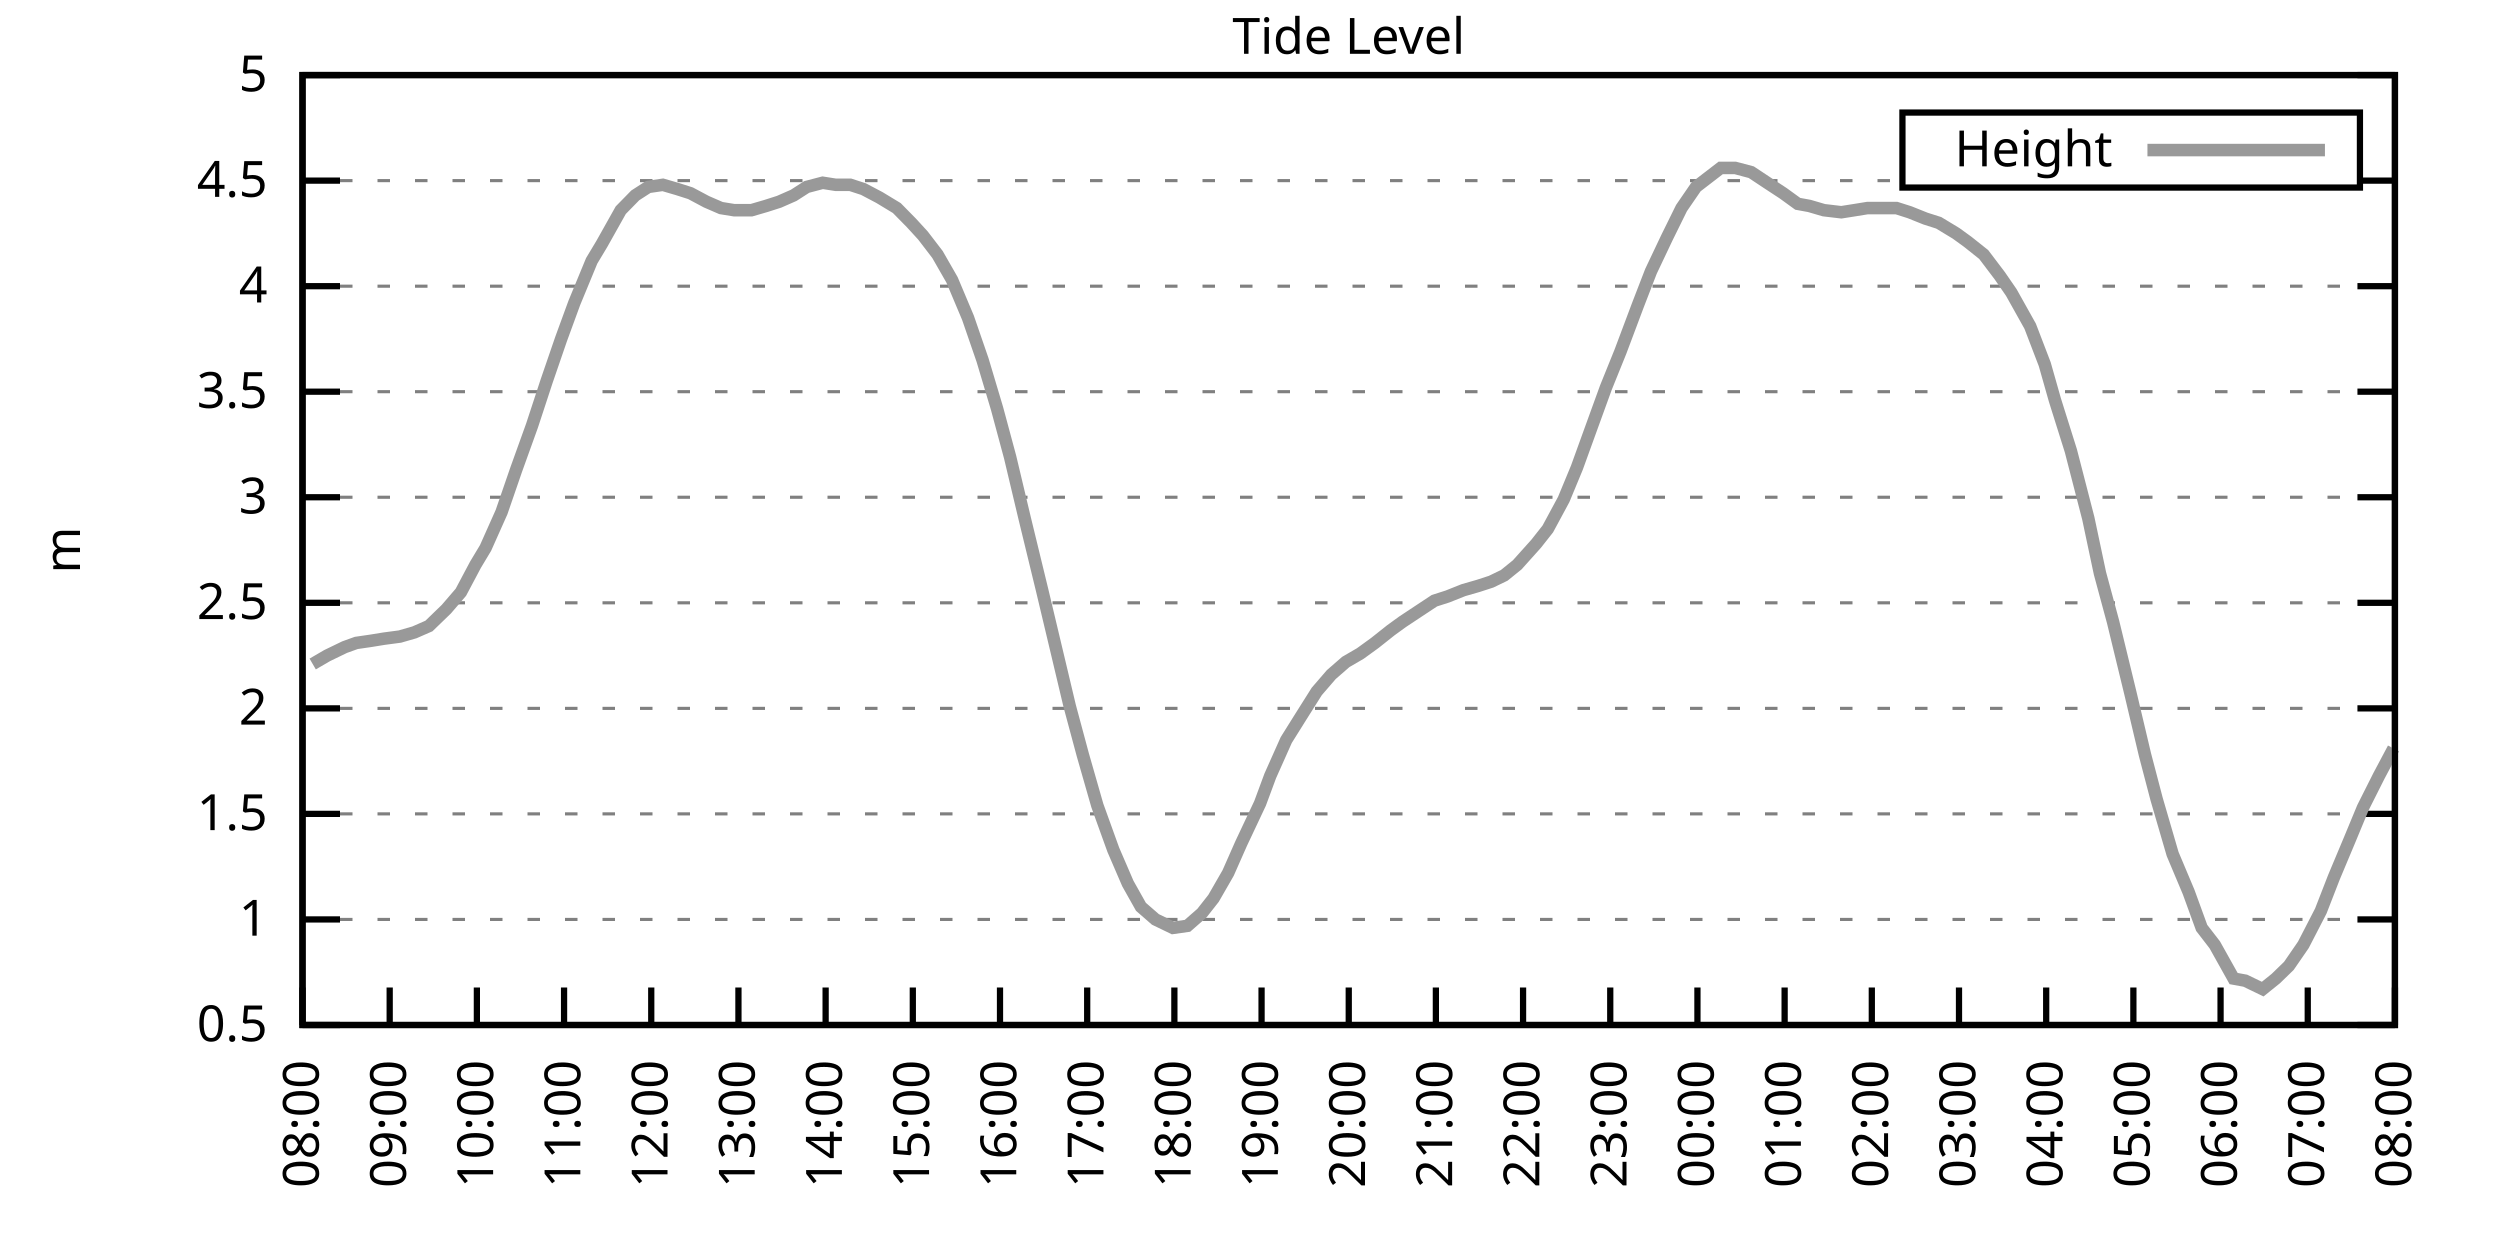
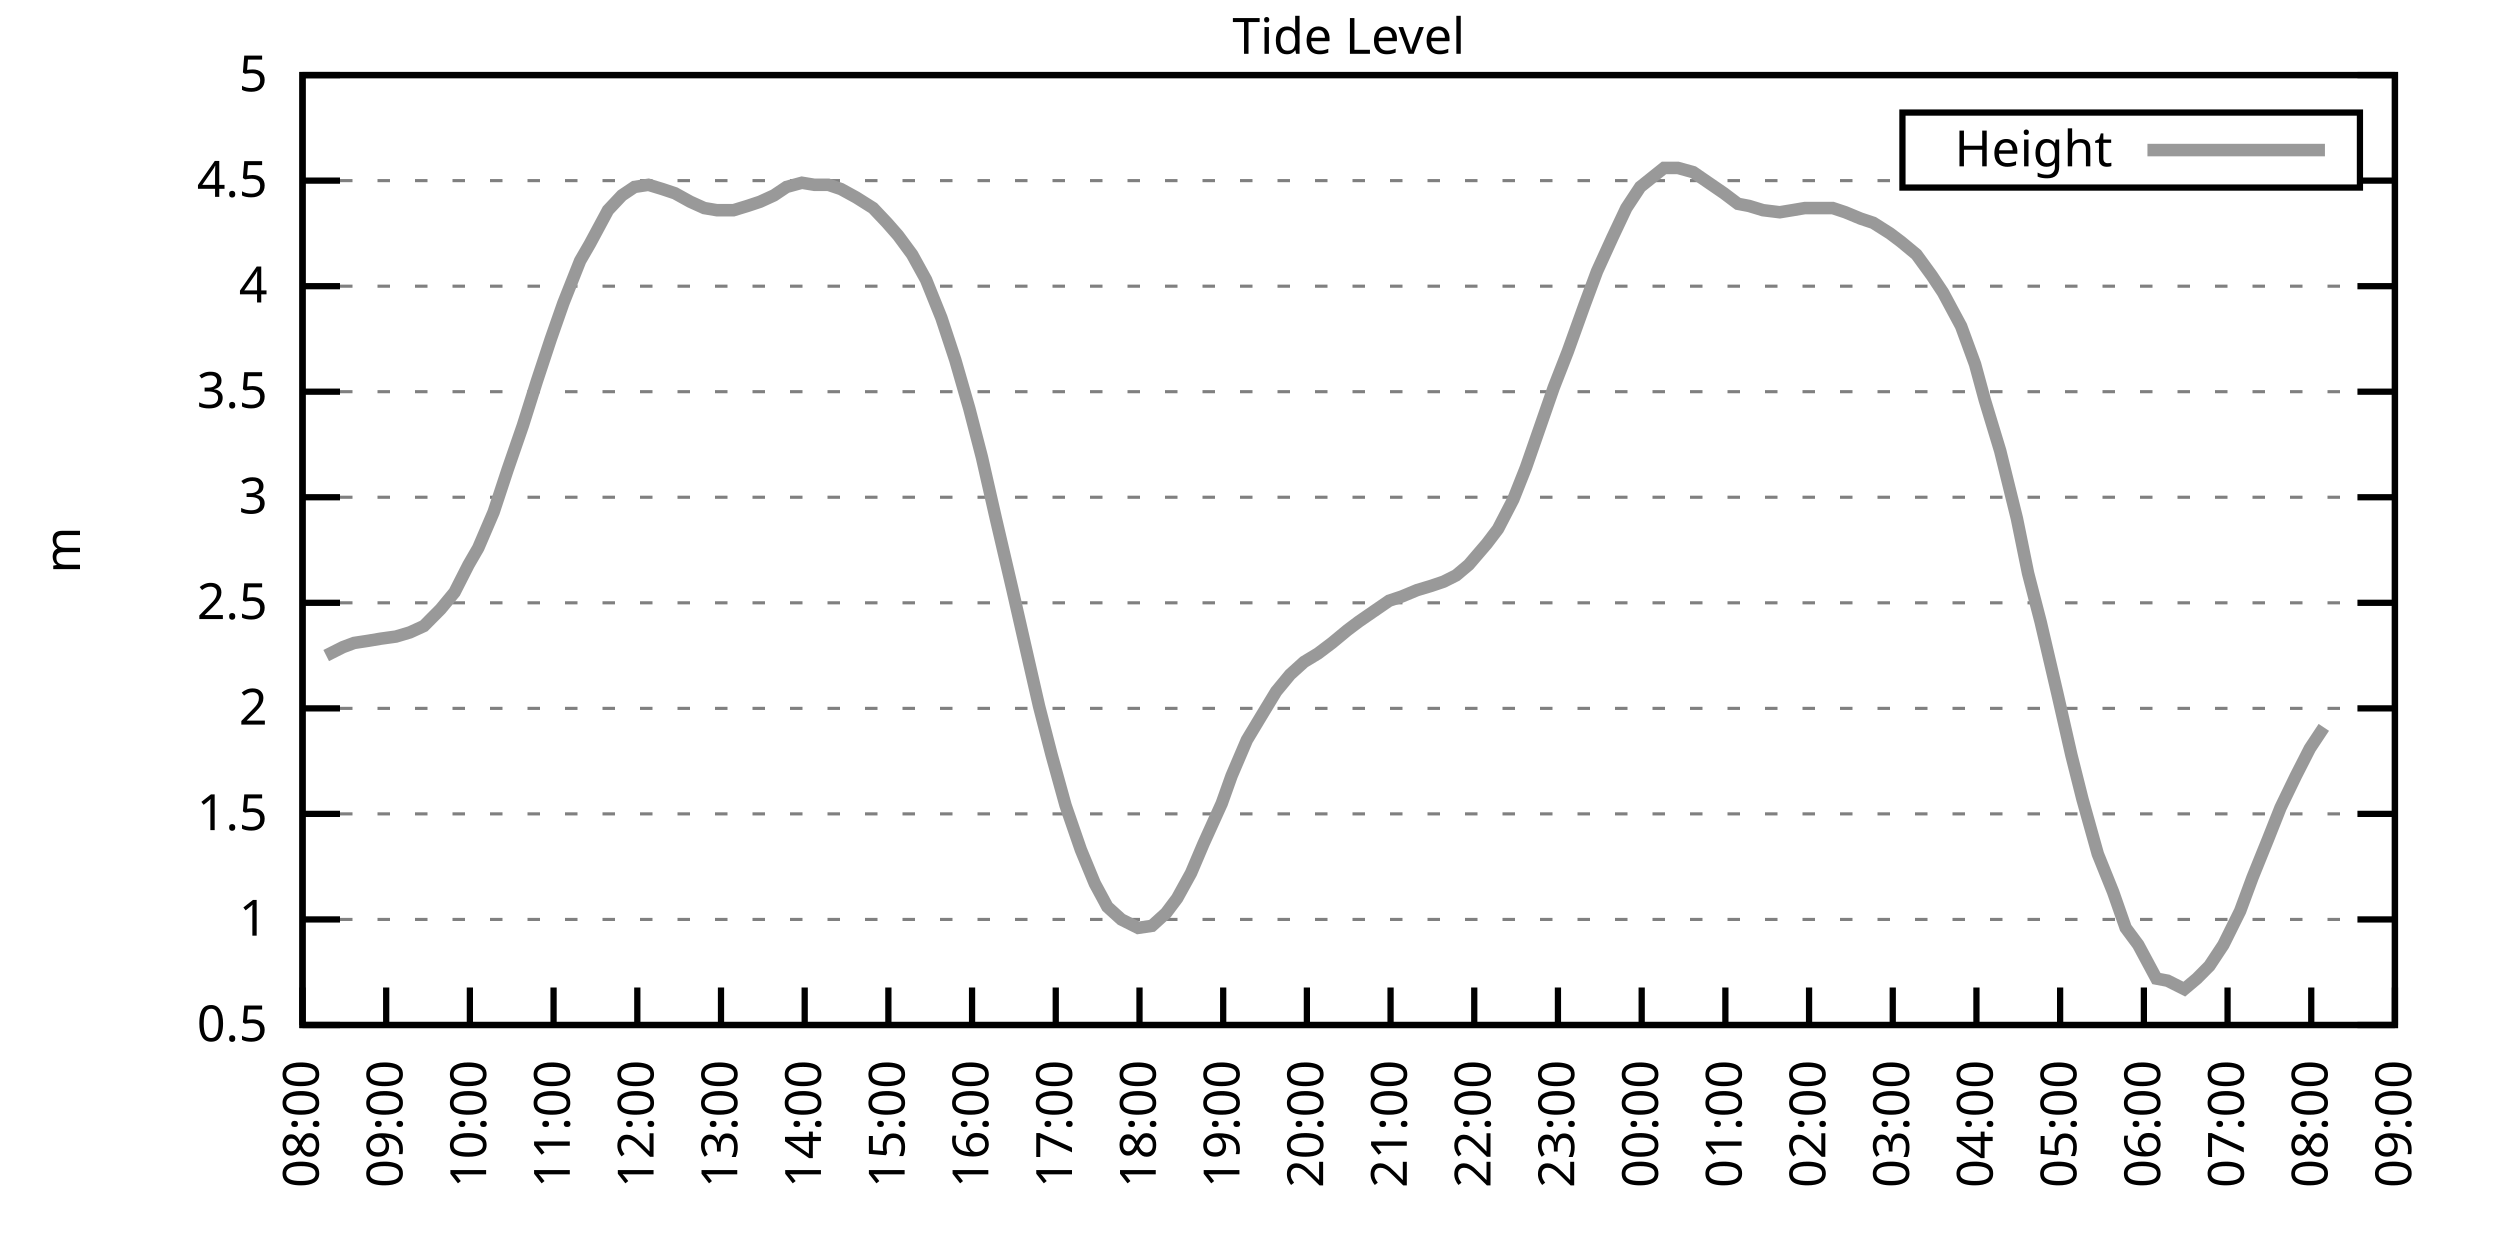
<svg xmlns="http://www.w3.org/2000/svg" xmlns:xlink="http://www.w3.org/1999/xlink" width="400" height="200" viewBox="0 0 400 200">
  <g id="gnuplot_canvas">
    <rect x="0" y="0" width="400" height="200" fill="none" />
    <defs>
      <circle id="gpDot" r="0.5" stroke-width="0.5" stroke="currentColor" />
      <path id="gpPt0" stroke-width="0.333" stroke="currentColor" d="M-1,0 h2 M0,-1 v2" />
      <path id="gpPt1" stroke-width="0.333" stroke="currentColor" d="M-1,-1 L1,1 M1,-1 L-1,1" />
      <path id="gpPt2" stroke-width="0.333" stroke="currentColor" d="M-1,0 L1,0 M0,-1 L0,1 M-1,-1 L1,1 M-1,1 L1,-1" />
      <rect id="gpPt3" stroke-width="0.333" stroke="currentColor" x="-1" y="-1" width="2" height="2" />
      <rect id="gpPt4" stroke-width="0.333" stroke="currentColor" fill="currentColor" x="-1" y="-1" width="2" height="2" />
      <circle id="gpPt5" stroke-width="0.333" stroke="currentColor" cx="0" cy="0" r="1" />
      <use xlink:href="#gpPt5" id="gpPt6" fill="currentColor" stroke="none" />
      <path id="gpPt7" stroke-width="0.333" stroke="currentColor" d="M0,-1.33 L-1.33,0.67 L1.33,0.67 z" />
      <use xlink:href="#gpPt7" id="gpPt8" fill="currentColor" stroke="none" />
      <use xlink:href="#gpPt7" id="gpPt9" stroke="currentColor" transform="rotate(180)" />
      <use xlink:href="#gpPt9" id="gpPt10" fill="currentColor" stroke="none" />
      <use xlink:href="#gpPt3" id="gpPt11" stroke="currentColor" transform="rotate(45)" />
      <use xlink:href="#gpPt11" id="gpPt12" fill="currentColor" stroke="none" />
      <path id="gpPt13" stroke-width="0.333" stroke="currentColor" d="M0,1.330 L1.265,0.411 L0.782,-1.067 L-0.782,-1.076 L-1.265,0.411 z" />
      <use xlink:href="#gpPt13" id="gpPt14" fill="currentColor" stroke="none" />
      <filter id="textbox" filterUnits="objectBoundingBox" x="0" y="0" height="1" width="1">
        <feFlood flood-color="white" flood-opacity="1" result="bgnd" />
        <feComposite in="SourceGraphic" in2="bgnd" operator="atop" />
      </filter>
      <filter id="greybox" filterUnits="objectBoundingBox" x="0" y="0" height="1" width="1">
        <feFlood flood-color="lightgrey" flood-opacity="1" result="grey" />
        <feComposite in="SourceGraphic" in2="grey" operator="atop" />
      </filter>
    </defs>
    <g fill="none" color="white" stroke="currentColor" stroke-width="1.00" stroke-linecap="butt" stroke-linejoin="miter">
</g>
    <g fill="none" color="black" stroke="currentColor" stroke-width="1.00" stroke-linecap="butt" stroke-linejoin="miter">
      <g stroke="none" shape-rendering="crispEdges">
        <polygon fill="rgb(255, 255, 255)" points="48.40,164.00 383.18,164.00 383.18,12.02 48.40,12.02 " />
      </g>
    </g>
    <g fill="none" color="black" stroke="currentColor" stroke-width="1.00" stroke-linecap="butt" stroke-linejoin="miter">
</g>
    <g fill="none" color="black" stroke="black" stroke-width="0.50" stroke-linecap="butt" stroke-linejoin="miter">
</g>
    <g fill="none" color="gray" stroke="currentColor" stroke-width="0.50" stroke-linecap="butt" stroke-linejoin="miter">
      <path stroke="gray" stroke-dasharray="2,4" class="gridline" d="M48.40,164.00 L383.19,164.00  " />
    </g>
    <g fill="none" color="gray" stroke="gray" stroke-width="1.00" stroke-linecap="butt" stroke-linejoin="miter">
</g>
    <g fill="none" color="black" stroke="currentColor" stroke-width="1.00" stroke-linecap="butt" stroke-linejoin="miter">
      <path stroke="black" d="M48.40,164.00 L54.40,164.00 M383.19,164.00 L377.19,164.00  " />
      <g transform="translate(42.80,166.60)" stroke="none" fill="black" font-family="Sans" font-size="8.00" text-anchor="end">
        <text>
          <tspan font-family="Sans"> 0.5</tspan>
        </text>
      </g>
    </g>
    <g fill="none" color="black" stroke="currentColor" stroke-width="1.00" stroke-linecap="butt" stroke-linejoin="miter">
</g>
    <g fill="none" color="black" stroke="black" stroke-width="0.50" stroke-linecap="butt" stroke-linejoin="miter">
</g>
    <g fill="none" color="gray" stroke="currentColor" stroke-width="0.50" stroke-linecap="butt" stroke-linejoin="miter">
      <path stroke="gray" stroke-dasharray="2,4" class="gridline" d="M48.40,147.11 L383.19,147.11  " />
    </g>
    <g fill="none" color="gray" stroke="gray" stroke-width="1.00" stroke-linecap="butt" stroke-linejoin="miter">
</g>
    <g fill="none" color="black" stroke="currentColor" stroke-width="1.00" stroke-linecap="butt" stroke-linejoin="miter">
      <path stroke="black" d="M48.40,147.11 L54.40,147.11 M383.19,147.11 L377.19,147.11  " />
      <g transform="translate(42.80,149.71)" stroke="none" fill="black" font-family="Sans" font-size="8.00" text-anchor="end">
        <text>
          <tspan font-family="Sans"> 1</tspan>
        </text>
      </g>
    </g>
    <g fill="none" color="black" stroke="currentColor" stroke-width="1.00" stroke-linecap="butt" stroke-linejoin="miter">
</g>
    <g fill="none" color="black" stroke="black" stroke-width="0.50" stroke-linecap="butt" stroke-linejoin="miter">
</g>
    <g fill="none" color="gray" stroke="currentColor" stroke-width="0.50" stroke-linecap="butt" stroke-linejoin="miter">
      <path stroke="gray" stroke-dasharray="2,4" class="gridline" d="M48.40,130.22 L383.19,130.22  " />
    </g>
    <g fill="none" color="gray" stroke="gray" stroke-width="1.00" stroke-linecap="butt" stroke-linejoin="miter">
</g>
    <g fill="none" color="black" stroke="currentColor" stroke-width="1.00" stroke-linecap="butt" stroke-linejoin="miter">
      <path stroke="black" d="M48.40,130.22 L54.40,130.22 M383.19,130.22 L377.19,130.22  " />
      <g transform="translate(42.80,132.82)" stroke="none" fill="black" font-family="Sans" font-size="8.00" text-anchor="end">
        <text>
          <tspan font-family="Sans"> 1.5</tspan>
        </text>
      </g>
    </g>
    <g fill="none" color="black" stroke="currentColor" stroke-width="1.00" stroke-linecap="butt" stroke-linejoin="miter">
</g>
    <g fill="none" color="black" stroke="black" stroke-width="0.50" stroke-linecap="butt" stroke-linejoin="miter">
</g>
    <g fill="none" color="gray" stroke="currentColor" stroke-width="0.50" stroke-linecap="butt" stroke-linejoin="miter">
      <path stroke="gray" stroke-dasharray="2,4" class="gridline" d="M48.40,113.34 L383.19,113.34  " />
    </g>
    <g fill="none" color="gray" stroke="gray" stroke-width="1.00" stroke-linecap="butt" stroke-linejoin="miter">
</g>
    <g fill="none" color="black" stroke="currentColor" stroke-width="1.00" stroke-linecap="butt" stroke-linejoin="miter">
      <path stroke="black" d="M48.40,113.34 L54.40,113.34 M383.19,113.34 L377.19,113.34  " />
      <g transform="translate(42.80,115.94)" stroke="none" fill="black" font-family="Sans" font-size="8.00" text-anchor="end">
        <text>
          <tspan font-family="Sans"> 2</tspan>
        </text>
      </g>
    </g>
    <g fill="none" color="black" stroke="currentColor" stroke-width="1.00" stroke-linecap="butt" stroke-linejoin="miter">
</g>
    <g fill="none" color="black" stroke="black" stroke-width="0.50" stroke-linecap="butt" stroke-linejoin="miter">
</g>
    <g fill="none" color="gray" stroke="currentColor" stroke-width="0.50" stroke-linecap="butt" stroke-linejoin="miter">
      <path stroke="gray" stroke-dasharray="2,4" class="gridline" d="M48.40,96.45 L383.19,96.45  " />
    </g>
    <g fill="none" color="gray" stroke="gray" stroke-width="1.00" stroke-linecap="butt" stroke-linejoin="miter">
</g>
    <g fill="none" color="black" stroke="currentColor" stroke-width="1.00" stroke-linecap="butt" stroke-linejoin="miter">
      <path stroke="black" d="M48.40,96.45 L54.40,96.45 M383.19,96.45 L377.19,96.45  " />
      <g transform="translate(42.80,99.05)" stroke="none" fill="black" font-family="Sans" font-size="8.00" text-anchor="end">
        <text>
          <tspan font-family="Sans"> 2.5</tspan>
        </text>
      </g>
    </g>
    <g fill="none" color="black" stroke="currentColor" stroke-width="1.00" stroke-linecap="butt" stroke-linejoin="miter">
</g>
    <g fill="none" color="black" stroke="black" stroke-width="0.50" stroke-linecap="butt" stroke-linejoin="miter">
</g>
    <g fill="none" color="gray" stroke="currentColor" stroke-width="0.50" stroke-linecap="butt" stroke-linejoin="miter">
      <path stroke="gray" stroke-dasharray="2,4" class="gridline" d="M48.40,79.56 L383.19,79.56  " />
    </g>
    <g fill="none" color="gray" stroke="gray" stroke-width="1.00" stroke-linecap="butt" stroke-linejoin="miter">
</g>
    <g fill="none" color="black" stroke="currentColor" stroke-width="1.00" stroke-linecap="butt" stroke-linejoin="miter">
      <path stroke="black" d="M48.40,79.56 L54.40,79.56 M383.19,79.56 L377.19,79.56  " />
      <g transform="translate(42.80,82.16)" stroke="none" fill="black" font-family="Sans" font-size="8.00" text-anchor="end">
        <text>
          <tspan font-family="Sans"> 3</tspan>
        </text>
      </g>
    </g>
    <g fill="none" color="black" stroke="currentColor" stroke-width="1.00" stroke-linecap="butt" stroke-linejoin="miter">
</g>
    <g fill="none" color="black" stroke="black" stroke-width="0.50" stroke-linecap="butt" stroke-linejoin="miter">
</g>
    <g fill="none" color="gray" stroke="currentColor" stroke-width="0.50" stroke-linecap="butt" stroke-linejoin="miter">
      <path stroke="gray" stroke-dasharray="2,4" class="gridline" d="M48.40,62.67 L383.19,62.67  " />
    </g>
    <g fill="none" color="gray" stroke="gray" stroke-width="1.00" stroke-linecap="butt" stroke-linejoin="miter">
</g>
    <g fill="none" color="black" stroke="currentColor" stroke-width="1.00" stroke-linecap="butt" stroke-linejoin="miter">
      <path stroke="black" d="M48.40,62.67 L54.40,62.67 M383.19,62.67 L377.19,62.67  " />
      <g transform="translate(42.80,65.27)" stroke="none" fill="black" font-family="Sans" font-size="8.00" text-anchor="end">
        <text>
          <tspan font-family="Sans"> 3.5</tspan>
        </text>
      </g>
    </g>
    <g fill="none" color="black" stroke="currentColor" stroke-width="1.00" stroke-linecap="butt" stroke-linejoin="miter">
</g>
    <g fill="none" color="black" stroke="black" stroke-width="0.50" stroke-linecap="butt" stroke-linejoin="miter">
</g>
    <g fill="none" color="gray" stroke="currentColor" stroke-width="0.50" stroke-linecap="butt" stroke-linejoin="miter">
      <path stroke="gray" stroke-dasharray="2,4" class="gridline" d="M48.40,45.79 L383.19,45.79  " />
    </g>
    <g fill="none" color="gray" stroke="gray" stroke-width="1.00" stroke-linecap="butt" stroke-linejoin="miter">
</g>
    <g fill="none" color="black" stroke="currentColor" stroke-width="1.00" stroke-linecap="butt" stroke-linejoin="miter">
      <path stroke="black" d="M48.40,45.79 L54.40,45.79 M383.19,45.79 L377.19,45.79  " />
      <g transform="translate(42.80,48.39)" stroke="none" fill="black" font-family="Sans" font-size="8.00" text-anchor="end">
        <text>
          <tspan font-family="Sans"> 4</tspan>
        </text>
      </g>
    </g>
    <g fill="none" color="black" stroke="currentColor" stroke-width="1.00" stroke-linecap="butt" stroke-linejoin="miter">
</g>
    <g fill="none" color="black" stroke="black" stroke-width="0.50" stroke-linecap="butt" stroke-linejoin="miter">
</g>
    <g fill="none" color="gray" stroke="currentColor" stroke-width="0.50" stroke-linecap="butt" stroke-linejoin="miter">
      <path stroke="gray" stroke-dasharray="2,4" class="gridline" d="M48.40,28.90 L304.39,28.90 M377.59,28.90 L383.19,28.90  " />
    </g>
    <g fill="none" color="gray" stroke="gray" stroke-width="1.00" stroke-linecap="butt" stroke-linejoin="miter">
</g>
    <g fill="none" color="black" stroke="currentColor" stroke-width="1.00" stroke-linecap="butt" stroke-linejoin="miter">
      <path stroke="black" d="M48.40,28.90 L54.40,28.90 M383.19,28.90 L377.19,28.90  " />
      <g transform="translate(42.80,31.50)" stroke="none" fill="black" font-family="Sans" font-size="8.00" text-anchor="end">
        <text>
          <tspan font-family="Sans"> 4.5</tspan>
        </text>
      </g>
    </g>
    <g fill="none" color="black" stroke="currentColor" stroke-width="1.00" stroke-linecap="butt" stroke-linejoin="miter">
</g>
    <g fill="none" color="black" stroke="black" stroke-width="0.50" stroke-linecap="butt" stroke-linejoin="miter">
</g>
    <g fill="none" color="gray" stroke="currentColor" stroke-width="0.50" stroke-linecap="butt" stroke-linejoin="miter">
      <path stroke="gray" stroke-dasharray="2,4" class="gridline" d="M48.40,12.01 L383.19,12.01  " />
    </g>
    <g fill="none" color="gray" stroke="gray" stroke-width="1.00" stroke-linecap="butt" stroke-linejoin="miter">
</g>
    <g fill="none" color="black" stroke="currentColor" stroke-width="1.00" stroke-linecap="butt" stroke-linejoin="miter">
      <path stroke="black" d="M48.40,12.01 L54.40,12.01 M383.19,12.01 L377.19,12.01  " />
      <g transform="translate(42.80,14.61)" stroke="none" fill="black" font-family="Sans" font-size="8.00" text-anchor="end">
        <text>
          <tspan font-family="Sans"> 5</tspan>
        </text>
      </g>
    </g>
    <g fill="none" color="black" stroke="currentColor" stroke-width="1.00" stroke-linecap="butt" stroke-linejoin="miter">
      <path stroke="black" d="M48.40,164.00 L48.40,158.00  " />
      <g transform="translate(51.00,169.60) rotate(270.00)" stroke="none" fill="black" font-family="Sans" font-size="8.00" text-anchor="end">
        <text>
          <tspan font-family="Sans">08:00</tspan>
        </text>
      </g>
    </g>
    <g fill="none" color="black" stroke="currentColor" stroke-width="1.00" stroke-linecap="butt" stroke-linejoin="miter">
-       <path stroke="black" d="M62.35,164.00 L62.35,158.00  " />
-       <g transform="translate(64.95,169.60) rotate(270.00)" stroke="none" fill="black" font-family="Sans" font-size="8.00" text-anchor="end">
+       <path stroke="black" d="M61.79,164.00 L61.79,158.00  " />
+       <g transform="translate(64.39,169.60) rotate(270.00)" stroke="none" fill="black" font-family="Sans" font-size="8.00" text-anchor="end">
        <text>
          <tspan font-family="Sans">09:00</tspan>
        </text>
      </g>
    </g>
    <g fill="none" color="black" stroke="currentColor" stroke-width="1.00" stroke-linecap="butt" stroke-linejoin="miter">
-       <path stroke="black" d="M76.30,164.00 L76.30,158.00  " />
-       <g transform="translate(78.90,169.60) rotate(270.00)" stroke="none" fill="black" font-family="Sans" font-size="8.00" text-anchor="end">
+       <path stroke="black" d="M75.18,164.00 L75.18,158.00  " />
+       <g transform="translate(77.78,169.60) rotate(270.00)" stroke="none" fill="black" font-family="Sans" font-size="8.00" text-anchor="end">
        <text>
          <tspan font-family="Sans">10:00</tspan>
        </text>
      </g>
    </g>
    <g fill="none" color="black" stroke="currentColor" stroke-width="1.00" stroke-linecap="butt" stroke-linejoin="miter">
-       <path stroke="black" d="M90.25,164.00 L90.25,158.00  " />
-       <g transform="translate(92.85,169.60) rotate(270.00)" stroke="none" fill="black" font-family="Sans" font-size="8.00" text-anchor="end">
+       <path stroke="black" d="M88.57,164.00 L88.57,158.00  " />
+       <g transform="translate(91.17,169.60) rotate(270.00)" stroke="none" fill="black" font-family="Sans" font-size="8.00" text-anchor="end">
        <text>
          <tspan font-family="Sans">11:00</tspan>
        </text>
      </g>
    </g>
    <g fill="none" color="black" stroke="currentColor" stroke-width="1.00" stroke-linecap="butt" stroke-linejoin="miter">
-       <path stroke="black" d="M104.20,164.00 L104.20,158.00  " />
-       <g transform="translate(106.80,169.60) rotate(270.00)" stroke="none" fill="black" font-family="Sans" font-size="8.00" text-anchor="end">
+       <path stroke="black" d="M101.97,164.00 L101.97,158.00  " />
+       <g transform="translate(104.57,169.60) rotate(270.00)" stroke="none" fill="black" font-family="Sans" font-size="8.00" text-anchor="end">
        <text>
          <tspan font-family="Sans">12:00</tspan>
        </text>
      </g>
    </g>
    <g fill="none" color="black" stroke="currentColor" stroke-width="1.00" stroke-linecap="butt" stroke-linejoin="miter">
-       <path stroke="black" d="M118.15,164.00 L118.15,158.00  " />
-       <g transform="translate(120.75,169.60) rotate(270.00)" stroke="none" fill="black" font-family="Sans" font-size="8.00" text-anchor="end">
+       <path stroke="black" d="M115.36,164.00 L115.36,158.00  " />
+       <g transform="translate(117.96,169.60) rotate(270.00)" stroke="none" fill="black" font-family="Sans" font-size="8.00" text-anchor="end">
        <text>
          <tspan font-family="Sans">13:00</tspan>
        </text>
      </g>
    </g>
    <g fill="none" color="black" stroke="currentColor" stroke-width="1.00" stroke-linecap="butt" stroke-linejoin="miter">
-       <path stroke="black" d="M132.10,164.00 L132.10,158.00  " />
-       <g transform="translate(134.70,169.60) rotate(270.00)" stroke="none" fill="black" font-family="Sans" font-size="8.00" text-anchor="end">
+       <path stroke="black" d="M128.75,164.00 L128.75,158.00  " />
+       <g transform="translate(131.35,169.60) rotate(270.00)" stroke="none" fill="black" font-family="Sans" font-size="8.00" text-anchor="end">
        <text>
          <tspan font-family="Sans">14:00</tspan>
        </text>
      </g>
    </g>
    <g fill="none" color="black" stroke="currentColor" stroke-width="1.00" stroke-linecap="butt" stroke-linejoin="miter">
-       <path stroke="black" d="M146.05,164.00 L146.05,158.00  " />
-       <g transform="translate(148.65,169.60) rotate(270.00)" stroke="none" fill="black" font-family="Sans" font-size="8.00" text-anchor="end">
+       <path stroke="black" d="M142.14,164.00 L142.14,158.00  " />
+       <g transform="translate(144.74,169.60) rotate(270.00)" stroke="none" fill="black" font-family="Sans" font-size="8.00" text-anchor="end">
        <text>
          <tspan font-family="Sans">15:00</tspan>
        </text>
      </g>
    </g>
    <g fill="none" color="black" stroke="currentColor" stroke-width="1.00" stroke-linecap="butt" stroke-linejoin="miter">
-       <path stroke="black" d="M160.00,164.00 L160.00,158.00  " />
-       <g transform="translate(162.60,169.60) rotate(270.00)" stroke="none" fill="black" font-family="Sans" font-size="8.00" text-anchor="end">
+       <path stroke="black" d="M155.53,164.00 L155.53,158.00  " />
+       <g transform="translate(158.13,169.60) rotate(270.00)" stroke="none" fill="black" font-family="Sans" font-size="8.00" text-anchor="end">
        <text>
          <tspan font-family="Sans">16:00</tspan>
        </text>
      </g>
    </g>
    <g fill="none" color="black" stroke="currentColor" stroke-width="1.00" stroke-linecap="butt" stroke-linejoin="miter">
-       <path stroke="black" d="M173.95,164.00 L173.95,158.00  " />
-       <g transform="translate(176.55,169.60) rotate(270.00)" stroke="none" fill="black" font-family="Sans" font-size="8.00" text-anchor="end">
+       <path stroke="black" d="M168.92,164.00 L168.92,158.00  " />
+       <g transform="translate(171.52,169.60) rotate(270.00)" stroke="none" fill="black" font-family="Sans" font-size="8.00" text-anchor="end">
        <text>
          <tspan font-family="Sans">17:00</tspan>
        </text>
      </g>
    </g>
    <g fill="none" color="black" stroke="currentColor" stroke-width="1.00" stroke-linecap="butt" stroke-linejoin="miter">
-       <path stroke="black" d="M187.90,164.00 L187.90,158.00  " />
-       <g transform="translate(190.50,169.60) rotate(270.00)" stroke="none" fill="black" font-family="Sans" font-size="8.00" text-anchor="end">
+       <path stroke="black" d="M182.32,164.00 L182.32,158.00  " />
+       <g transform="translate(184.92,169.60) rotate(270.00)" stroke="none" fill="black" font-family="Sans" font-size="8.00" text-anchor="end">
        <text>
          <tspan font-family="Sans">18:00</tspan>
        </text>
      </g>
    </g>
    <g fill="none" color="black" stroke="currentColor" stroke-width="1.00" stroke-linecap="butt" stroke-linejoin="miter">
-       <path stroke="black" d="M201.85,164.00 L201.85,158.00  " />
-       <g transform="translate(204.45,169.60) rotate(270.00)" stroke="none" fill="black" font-family="Sans" font-size="8.00" text-anchor="end">
+       <path stroke="black" d="M195.71,164.00 L195.71,158.00  " />
+       <g transform="translate(198.31,169.60) rotate(270.00)" stroke="none" fill="black" font-family="Sans" font-size="8.00" text-anchor="end">
        <text>
          <tspan font-family="Sans">19:00</tspan>
        </text>
      </g>
    </g>
    <g fill="none" color="black" stroke="currentColor" stroke-width="1.00" stroke-linecap="butt" stroke-linejoin="miter">
-       <path stroke="black" d="M215.80,164.00 L215.80,158.00  " />
-       <g transform="translate(218.40,169.60) rotate(270.00)" stroke="none" fill="black" font-family="Sans" font-size="8.00" text-anchor="end">
+       <path stroke="black" d="M209.10,164.00 L209.10,158.00  " />
+       <g transform="translate(211.70,169.60) rotate(270.00)" stroke="none" fill="black" font-family="Sans" font-size="8.00" text-anchor="end">
        <text>
          <tspan font-family="Sans">20:00</tspan>
        </text>
      </g>
    </g>
    <g fill="none" color="black" stroke="currentColor" stroke-width="1.00" stroke-linecap="butt" stroke-linejoin="miter">
-       <path stroke="black" d="M229.74,164.00 L229.74,158.00  " />
-       <g transform="translate(232.34,169.60) rotate(270.00)" stroke="none" fill="black" font-family="Sans" font-size="8.00" text-anchor="end">
+       <path stroke="black" d="M222.49,164.00 L222.49,158.00  " />
+       <g transform="translate(225.09,169.60) rotate(270.00)" stroke="none" fill="black" font-family="Sans" font-size="8.00" text-anchor="end">
        <text>
          <tspan font-family="Sans">21:00</tspan>
        </text>
      </g>
    </g>
    <g fill="none" color="black" stroke="currentColor" stroke-width="1.00" stroke-linecap="butt" stroke-linejoin="miter">
-       <path stroke="black" d="M243.69,164.00 L243.69,158.00  " />
-       <g transform="translate(246.29,169.60) rotate(270.00)" stroke="none" fill="black" font-family="Sans" font-size="8.00" text-anchor="end">
+       <path stroke="black" d="M235.88,164.00 L235.88,158.00  " />
+       <g transform="translate(238.48,169.60) rotate(270.00)" stroke="none" fill="black" font-family="Sans" font-size="8.00" text-anchor="end">
        <text>
          <tspan font-family="Sans">22:00</tspan>
        </text>
      </g>
    </g>
    <g fill="none" color="black" stroke="currentColor" stroke-width="1.00" stroke-linecap="butt" stroke-linejoin="miter">
-       <path stroke="black" d="M257.64,164.00 L257.64,158.00  " />
-       <g transform="translate(260.24,169.60) rotate(270.00)" stroke="none" fill="black" font-family="Sans" font-size="8.00" text-anchor="end">
+       <path stroke="black" d="M249.27,164.00 L249.27,158.00  " />
+       <g transform="translate(251.87,169.60) rotate(270.00)" stroke="none" fill="black" font-family="Sans" font-size="8.00" text-anchor="end">
        <text>
          <tspan font-family="Sans">23:00</tspan>
        </text>
      </g>
    </g>
    <g fill="none" color="black" stroke="currentColor" stroke-width="1.00" stroke-linecap="butt" stroke-linejoin="miter">
-       <path stroke="black" d="M271.59,164.00 L271.59,158.00  " />
-       <g transform="translate(274.19,169.60) rotate(270.00)" stroke="none" fill="black" font-family="Sans" font-size="8.00" text-anchor="end">
+       <path stroke="black" d="M262.67,164.00 L262.67,158.00  " />
+       <g transform="translate(265.27,169.60) rotate(270.00)" stroke="none" fill="black" font-family="Sans" font-size="8.00" text-anchor="end">
        <text>
          <tspan font-family="Sans">00:00</tspan>
        </text>
      </g>
    </g>
    <g fill="none" color="black" stroke="currentColor" stroke-width="1.00" stroke-linecap="butt" stroke-linejoin="miter">
-       <path stroke="black" d="M285.54,164.00 L285.54,158.00  " />
-       <g transform="translate(288.14,169.60) rotate(270.00)" stroke="none" fill="black" font-family="Sans" font-size="8.00" text-anchor="end">
+       <path stroke="black" d="M276.06,164.00 L276.06,158.00  " />
+       <g transform="translate(278.66,169.60) rotate(270.00)" stroke="none" fill="black" font-family="Sans" font-size="8.00" text-anchor="end">
        <text>
          <tspan font-family="Sans">01:00</tspan>
        </text>
      </g>
    </g>
    <g fill="none" color="black" stroke="currentColor" stroke-width="1.00" stroke-linecap="butt" stroke-linejoin="miter">
-       <path stroke="black" d="M299.49,164.00 L299.49,158.00  " />
-       <g transform="translate(302.09,169.60) rotate(270.00)" stroke="none" fill="black" font-family="Sans" font-size="8.00" text-anchor="end">
+       <path stroke="black" d="M289.45,164.00 L289.45,158.00  " />
+       <g transform="translate(292.05,169.60) rotate(270.00)" stroke="none" fill="black" font-family="Sans" font-size="8.00" text-anchor="end">
        <text>
          <tspan font-family="Sans">02:00</tspan>
        </text>
      </g>
    </g>
    <g fill="none" color="black" stroke="currentColor" stroke-width="1.00" stroke-linecap="butt" stroke-linejoin="miter">
-       <path stroke="black" d="M313.44,164.00 L313.44,158.00  " />
-       <g transform="translate(316.04,169.60) rotate(270.00)" stroke="none" fill="black" font-family="Sans" font-size="8.00" text-anchor="end">
+       <path stroke="black" d="M302.84,164.00 L302.84,158.00  " />
+       <g transform="translate(305.44,169.60) rotate(270.00)" stroke="none" fill="black" font-family="Sans" font-size="8.00" text-anchor="end">
        <text>
          <tspan font-family="Sans">03:00</tspan>
        </text>
      </g>
    </g>
    <g fill="none" color="black" stroke="currentColor" stroke-width="1.00" stroke-linecap="butt" stroke-linejoin="miter">
-       <path stroke="black" d="M327.39,164.00 L327.39,158.00  " />
-       <g transform="translate(329.99,169.60) rotate(270.00)" stroke="none" fill="black" font-family="Sans" font-size="8.00" text-anchor="end">
+       <path stroke="black" d="M316.23,164.00 L316.23,158.00  " />
+       <g transform="translate(318.83,169.60) rotate(270.00)" stroke="none" fill="black" font-family="Sans" font-size="8.00" text-anchor="end">
        <text>
          <tspan font-family="Sans">04:00</tspan>
        </text>
      </g>
    </g>
    <g fill="none" color="black" stroke="currentColor" stroke-width="1.00" stroke-linecap="butt" stroke-linejoin="miter">
-       <path stroke="black" d="M341.34,164.00 L341.34,158.00  " />
-       <g transform="translate(343.94,169.60) rotate(270.00)" stroke="none" fill="black" font-family="Sans" font-size="8.00" text-anchor="end">
+       <path stroke="black" d="M329.62,164.00 L329.62,158.00  " />
+       <g transform="translate(332.22,169.60) rotate(270.00)" stroke="none" fill="black" font-family="Sans" font-size="8.00" text-anchor="end">
        <text>
          <tspan font-family="Sans">05:00</tspan>
        </text>
      </g>
    </g>
    <g fill="none" color="black" stroke="currentColor" stroke-width="1.00" stroke-linecap="butt" stroke-linejoin="miter">
-       <path stroke="black" d="M355.29,164.00 L355.29,158.00  " />
-       <g transform="translate(357.89,169.60) rotate(270.00)" stroke="none" fill="black" font-family="Sans" font-size="8.00" text-anchor="end">
+       <path stroke="black" d="M343.02,164.00 L343.02,158.00  " />
+       <g transform="translate(345.62,169.60) rotate(270.00)" stroke="none" fill="black" font-family="Sans" font-size="8.00" text-anchor="end">
        <text>
          <tspan font-family="Sans">06:00</tspan>
        </text>
      </g>
    </g>
    <g fill="none" color="black" stroke="currentColor" stroke-width="1.00" stroke-linecap="butt" stroke-linejoin="miter">
-       <path stroke="black" d="M369.24,164.00 L369.24,158.00  " />
-       <g transform="translate(371.84,169.60) rotate(270.00)" stroke="none" fill="black" font-family="Sans" font-size="8.00" text-anchor="end">
+       <path stroke="black" d="M356.41,164.00 L356.41,158.00  " />
+       <g transform="translate(359.01,169.60) rotate(270.00)" stroke="none" fill="black" font-family="Sans" font-size="8.00" text-anchor="end">
        <text>
          <tspan font-family="Sans">07:00</tspan>
+         </text>
+       </g>
+     </g>
+     <g fill="none" color="black" stroke="currentColor" stroke-width="1.00" stroke-linecap="butt" stroke-linejoin="miter">
+       <path stroke="black" d="M369.80,164.00 L369.80,158.00  " />
+       <g transform="translate(372.40,169.60) rotate(270.00)" stroke="none" fill="black" font-family="Sans" font-size="8.00" text-anchor="end">
+         <text>
+           <tspan font-family="Sans">08:00</tspan>
        </text>
      </g>
    </g>
    <g fill="none" color="black" stroke="currentColor" stroke-width="1.00" stroke-linecap="butt" stroke-linejoin="miter">
      <path stroke="black" d="M383.19,164.00 L383.19,158.00  " />
      <g transform="translate(385.79,169.60) rotate(270.00)" stroke="none" fill="black" font-family="Sans" font-size="8.00" text-anchor="end">
        <text>
-           <tspan font-family="Sans">08:00</tspan>
+           <tspan font-family="Sans">09:00</tspan>
        </text>
      </g>
    </g>
    <g fill="none" color="black" stroke="currentColor" stroke-width="1.00" stroke-linecap="butt" stroke-linejoin="miter">
</g>
    <g fill="none" color="black" stroke="currentColor" stroke-width="1.00" stroke-linecap="butt" stroke-linejoin="miter">
      <path stroke="black" d="M48.40,12.01 L48.40,164.00 L383.19,164.00 L383.19,12.01 L48.40,12.01 Z  " />
    </g>
    <g fill="none" color="black" stroke="currentColor" stroke-width="1.00" stroke-linecap="butt" stroke-linejoin="miter">
</g>
    <g fill="none" color="black" stroke="currentColor" stroke-width="1.00" stroke-linecap="butt" stroke-linejoin="miter">
      <path stroke="black" d="M304.39,30.01 L304.39,18.01 L377.59,18.01 L377.59,30.01 L304.39,30.01 Z  " />
    </g>
    <g id="Tide_level_plot_1">
      <g fill="none" color="white" stroke="black" stroke-width="2.00" stroke-linecap="butt" stroke-linejoin="miter">
</g>
      <g fill="none" color="black" stroke="currentColor" stroke-width="2.00" stroke-linecap="butt" stroke-linejoin="miter">
        <g transform="translate(337.99,26.61)" stroke="none" fill="black" font-family="Sans" font-size="8.00" text-anchor="end">
          <text>
            <tspan font-family="Sans">Height</tspan>
          </text>
        </g>
      </g>
      <g fill="none" color="black" stroke="currentColor" stroke-width="2.00" stroke-linecap="butt" stroke-linejoin="miter">
-         <path stroke="rgb(153, 153, 153)" d="M343.59,24.01 L371.99,24.01 M50.03,106.24 L52.35,104.89 L55.14,103.54 L57.00,102.87 L59.33,102.53 L61.42,102.19   L63.98,101.85 L66.30,101.18 L68.63,100.16 L71.42,97.46 L73.74,94.76 L76.07,90.37 L77.69,87.67 L80.25,81.93   L82.58,75.17 L85.13,68.08 L87.46,60.98 L89.78,54.23 L91.88,48.49 L94.67,41.73 L96.29,39.03 L99.32,33.63   L101.64,31.26 L103.73,29.91 L106.06,29.57 L108.38,30.25 L110.48,30.92 L113.03,32.28 L115.36,33.29 L117.45,33.63   L120.24,33.63 L122.57,32.95 L124.66,32.28 L126.98,31.26 L129.08,29.91 L131.63,29.24 L133.72,29.57 L136.05,29.57   L138.14,30.25 L140.70,31.60 L143.49,33.29 L145.81,35.65 L147.67,37.68 L150.00,40.72 L152.32,44.77 L154.88,50.85   L157.21,57.61 L159.53,65.38 L161.62,73.14 L163.95,82.94 L166.74,94.42 L168.83,103.20 L171.16,113.00 L173.25,120.77   L175.57,128.87 L178.13,135.97 L180.46,141.37 L182.55,145.09 L184.87,147.11 L187.66,148.46 L189.99,148.13 L192.31,146.10   L194.17,143.73 L196.50,139.68 L198.59,134.95 L201.61,128.54 L203.24,124.14 L205.80,118.40 L208.12,114.69 L210.68,110.63   L213.01,107.93 L215.33,105.91 L217.65,104.56 L219.98,102.87 L222.54,100.84 L224.40,99.49 L226.95,97.80 L229.51,96.11   L231.60,95.44 L234.16,94.42 L236.49,93.75 L238.58,93.07 L240.67,92.06 L242.76,90.37 L245.79,86.99 L247.65,84.63   L250.20,79.90 L252.30,74.83 L254.62,68.42 L256.95,62.00 L259.27,56.26 L262.06,48.83 L264.15,43.42 L266.71,38.02   L269.04,33.29 L271.36,29.91 L275.31,26.87 L277.64,26.87 L280.20,27.55 L282.75,29.24 L285.31,30.92 L287.64,32.61   L289.50,32.95 L291.82,33.63 L294.61,33.96 L296.70,33.63 L298.80,33.29 L300.89,33.29 L303.44,33.29 L305.54,33.96   L308.09,34.98 L310.19,35.65 L312.98,37.34 L314.84,38.69 L317.39,40.72 L319.95,44.10 L321.81,46.80 L324.83,52.20   L327.16,58.28 L328.79,64.02 L331.34,72.13 L334.13,82.94 L335.99,91.72 L338.09,99.49 L340.88,110.97 L343.20,120.77   L345.06,127.86 L347.62,136.64 L350.18,142.72 L352.27,148.46 L354.36,151.17 L357.38,156.57 L359.24,156.91 L362.03,158.26   L364.13,156.57 L366.22,154.54 L368.54,151.17 L371.33,145.76 L373.43,140.36 L375.98,134.28 L378.08,129.21 L380.63,124.14   L382.96,119.75  " />
+         <path stroke="rgb(153, 153, 153)" d="M343.59,24.01 L371.99,24.01 M52.19,104.89 L54.87,103.54 L56.66,102.87 L58.89,102.53 L60.90,102.19 L63.35,101.85   L65.59,101.18 L67.82,100.16 L70.50,97.46 L72.73,94.76 L74.96,90.37 L76.52,87.67 L78.98,81.93 L81.21,75.17   L83.66,68.08 L85.90,60.98 L88.13,54.23 L90.14,48.49 L92.82,41.73 L94.38,39.03 L97.28,33.63 L99.51,31.26   L101.52,29.91 L103.75,29.57 L105.98,30.25 L107.99,30.92 L110.45,32.28 L112.68,33.29 L114.69,33.63 L117.37,33.63   L119.60,32.95 L121.61,32.28 L123.84,31.26 L125.85,29.91 L128.30,29.24 L130.31,29.57 L132.54,29.57 L134.55,30.25   L137.01,31.60 L139.69,33.29 L141.92,35.65 L143.70,37.68 L145.94,40.72 L148.17,44.77 L150.62,50.85 L152.85,57.61   L155.09,65.38 L157.10,73.14 L159.33,82.94 L162.01,94.42 L164.01,103.20 L166.25,113.00 L168.25,120.77 L170.49,128.87   L172.94,135.97 L175.17,141.37 L177.18,145.09 L179.41,147.11 L182.09,148.46 L184.32,148.13 L186.56,146.10 L188.34,143.73   L190.57,139.68 L192.58,134.95 L195.48,128.54 L197.05,124.14 L199.50,118.40 L201.73,114.69 L204.19,110.63 L206.42,107.93   L208.65,105.91 L210.88,104.56 L213.12,102.87 L215.57,100.84 L217.36,99.49 L219.81,97.80 L222.27,96.11 L224.28,95.44   L226.73,94.42 L228.96,93.75 L230.97,93.07 L232.98,92.06 L234.99,90.37 L237.89,86.99 L239.68,84.63 L242.13,79.90   L244.14,74.83 L246.37,68.42 L248.60,62.00 L250.84,56.26 L253.51,48.83 L255.52,43.42 L257.98,38.02 L260.21,33.29   L262.44,29.91 L266.24,26.87 L268.47,26.87 L270.92,27.55 L273.38,29.24 L275.83,30.92 L278.07,32.61 L279.85,32.95   L282.08,33.63 L284.76,33.96 L286.77,33.63 L288.78,33.29 L290.79,33.29 L293.24,33.29 L295.25,33.96 L297.71,34.98   L299.72,35.65 L302.39,37.34 L304.18,38.69 L306.63,40.72 L309.09,44.10 L310.88,46.80 L313.78,52.20 L316.01,58.28   L317.57,64.02 L320.03,72.13 L322.70,82.94 L324.49,91.72 L326.50,99.49 L329.18,110.97 L331.41,120.77 L333.19,127.86   L335.65,136.64 L338.10,142.72 L340.11,148.46 L342.12,151.17 L345.02,156.57 L346.81,156.91 L349.49,158.26 L351.50,156.57   L353.51,154.54 L355.74,151.17 L358.42,145.76 L360.42,140.36 L362.88,134.28 L364.89,129.21 L367.34,124.14 L369.58,119.75   L371.81,116.38  " />
      </g>
    </g>
    <g fill="none" color="black" stroke="currentColor" stroke-width="2.00" stroke-linecap="butt" stroke-linejoin="miter">
</g>
    <g fill="none" color="black" stroke="black" stroke-width="1.00" stroke-linecap="butt" stroke-linejoin="miter">
</g>
    <g fill="none" color="black" stroke="currentColor" stroke-width="1.00" stroke-linecap="butt" stroke-linejoin="miter">
      <path stroke="black" d="M48.40,12.01 L48.40,164.00 L383.19,164.00 L383.19,12.01 L48.40,12.01 Z  " />
      <g transform="translate(12.80,88.01) rotate(270.00)" stroke="none" fill="black" font-family="Sans" font-size="8.00" text-anchor="middle">
        <text>
          <tspan font-family="Sans">m</tspan>
        </text>
      </g>
    </g>
    <g fill="none" color="black" stroke="currentColor" stroke-width="1.00" stroke-linecap="butt" stroke-linejoin="miter">
</g>
    <g fill="none" color="black" stroke="currentColor" stroke-width="1.00" stroke-linecap="butt" stroke-linejoin="miter">
      <g transform="translate(215.79,8.61)" stroke="none" fill="black" font-family="Sans" font-size="8.00" text-anchor="middle">
        <text>
          <tspan font-family="Sans">Tide Level</tspan>
        </text>
      </g>
    </g>
    <g fill="none" color="black" stroke="currentColor" stroke-width="1.00" stroke-linecap="butt" stroke-linejoin="miter">
</g>
  </g>
</svg>
